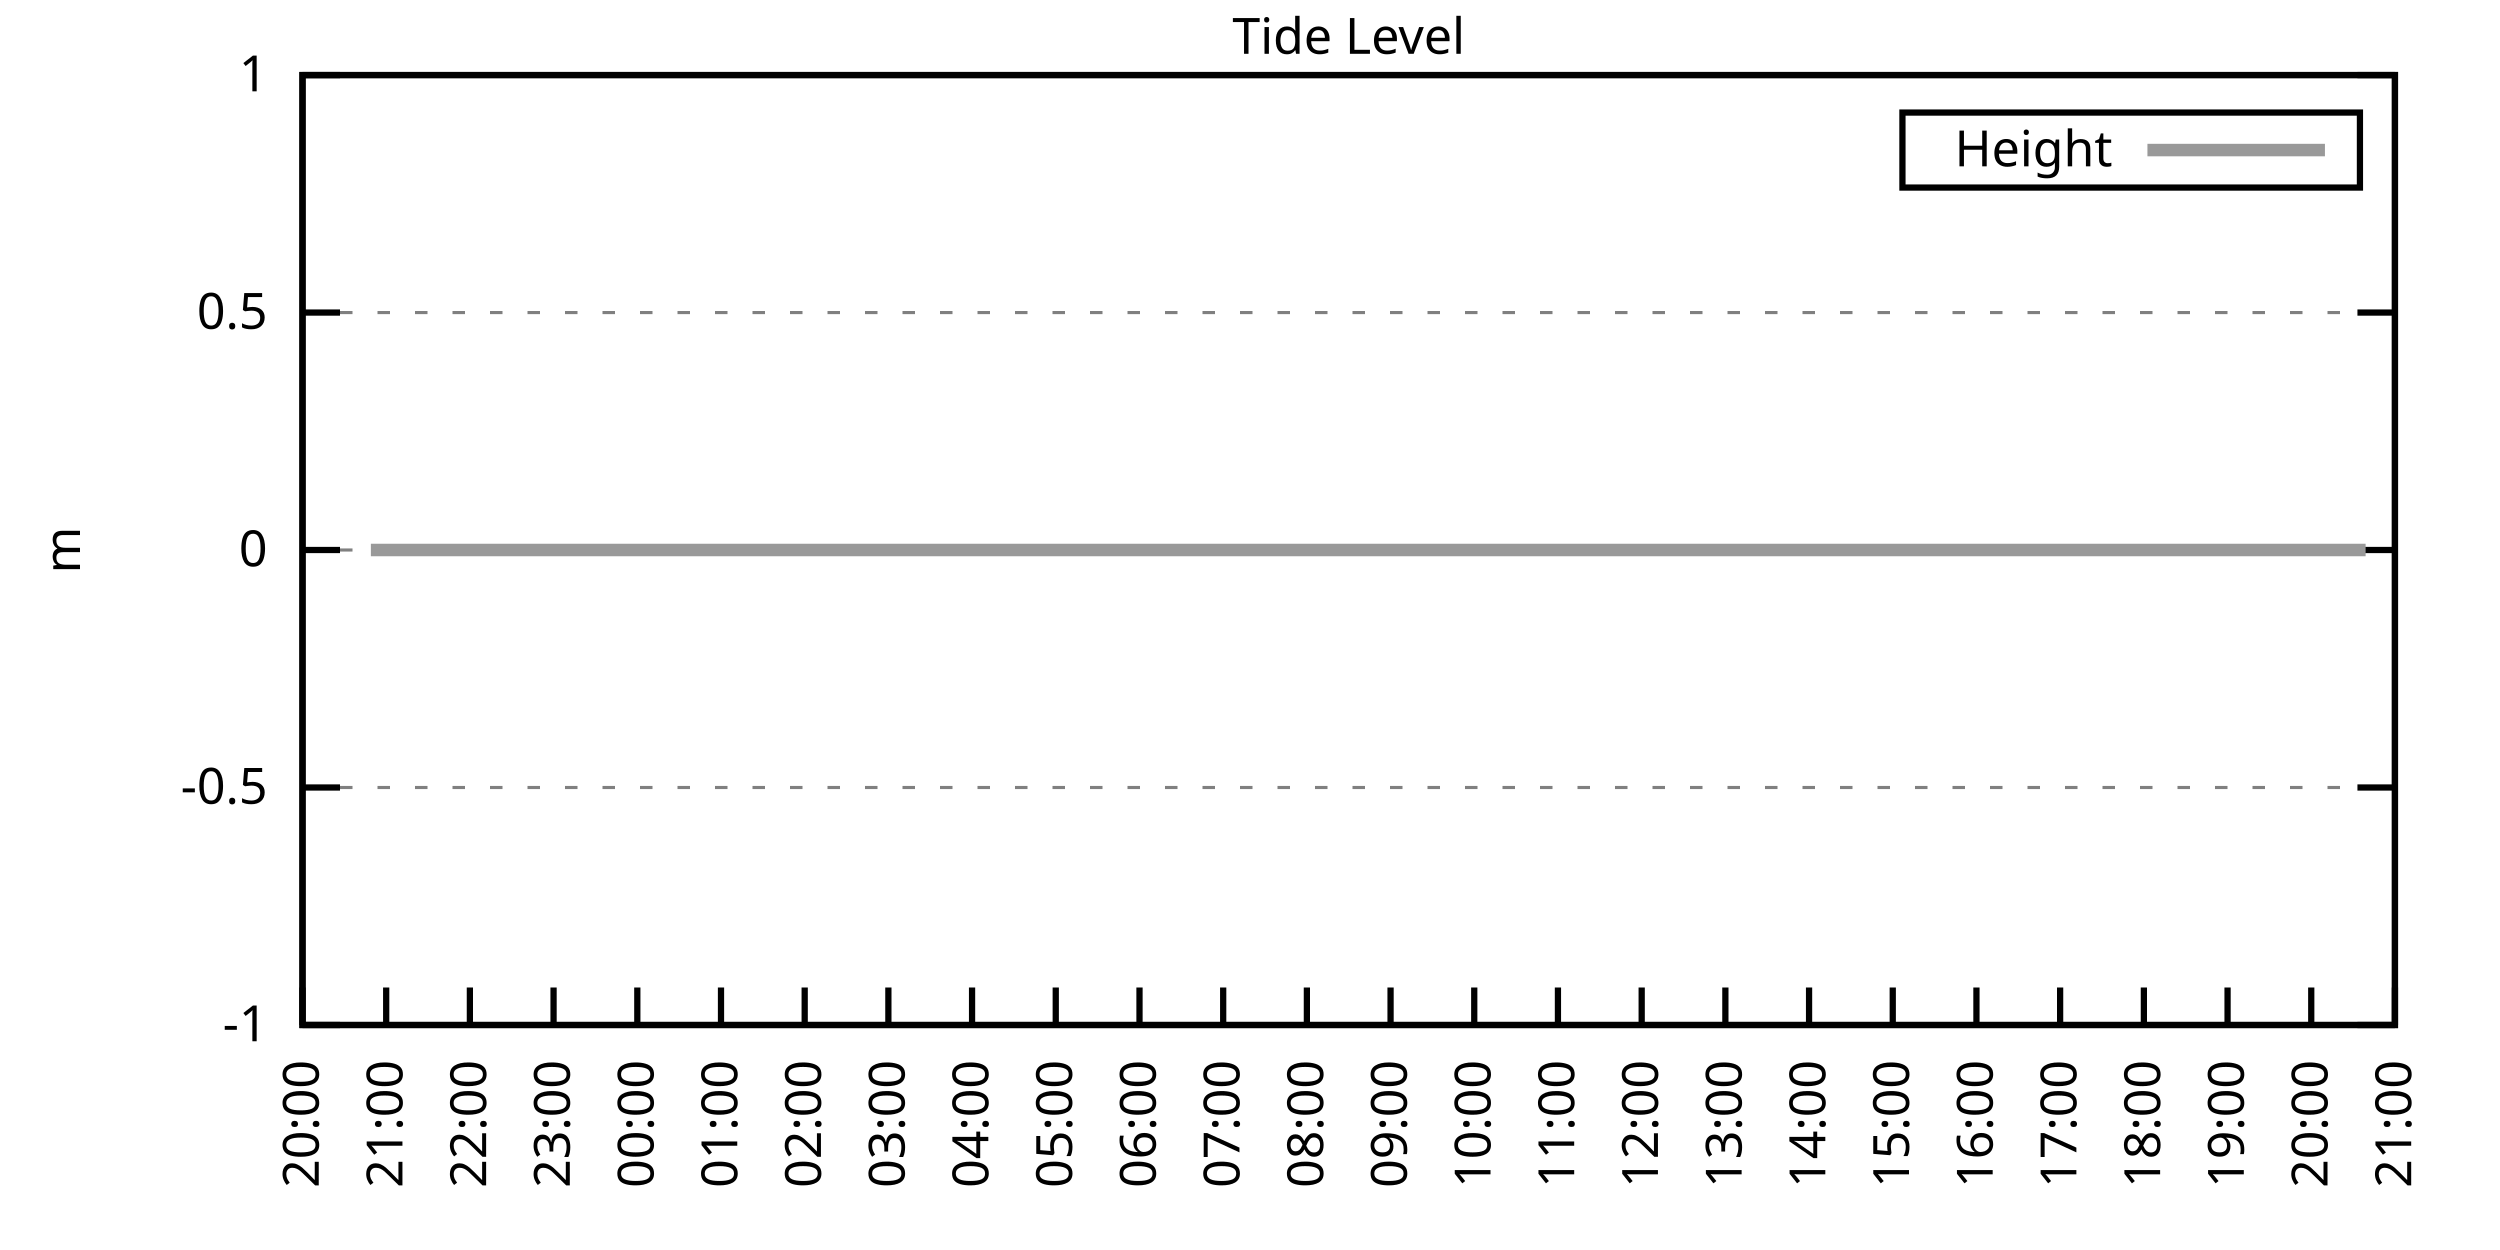
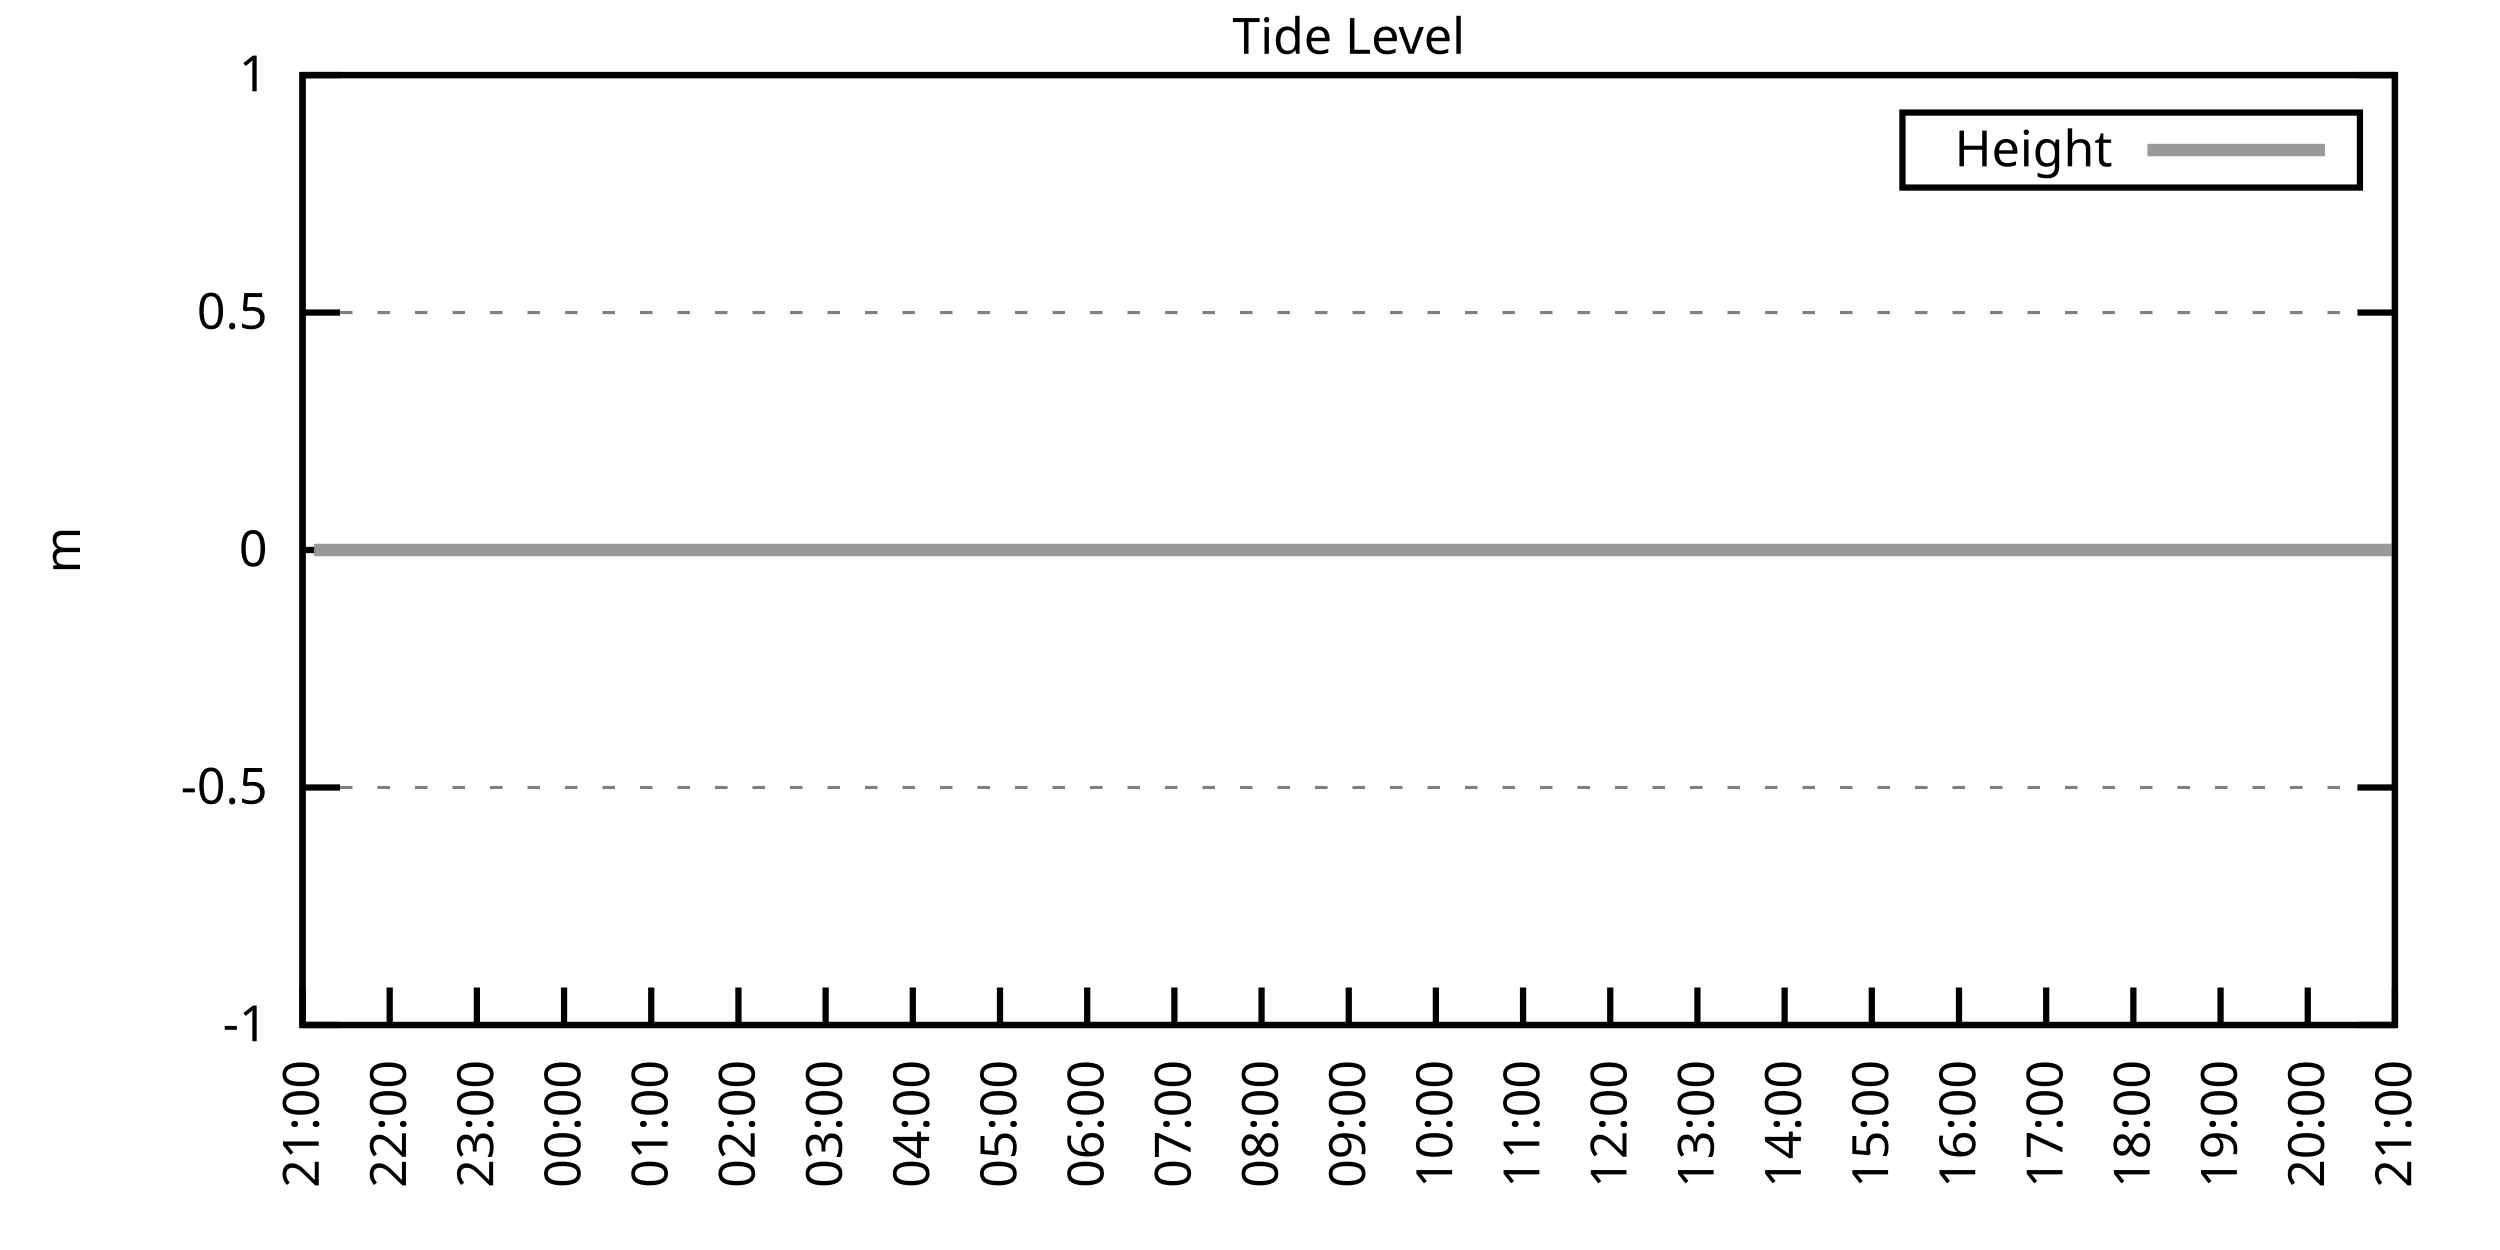
<svg xmlns="http://www.w3.org/2000/svg" xmlns:xlink="http://www.w3.org/1999/xlink" width="400" height="200" viewBox="0 0 400 200">
  <g id="gnuplot_canvas">
    <rect x="0" y="0" width="400" height="200" fill="none" />
    <defs>
      <circle id="gpDot" r="0.5" stroke-width="0.5" stroke="currentColor" />
      <path id="gpPt0" stroke-width="0.333" stroke="currentColor" d="M-1,0 h2 M0,-1 v2" />
      <path id="gpPt1" stroke-width="0.333" stroke="currentColor" d="M-1,-1 L1,1 M1,-1 L-1,1" />
      <path id="gpPt2" stroke-width="0.333" stroke="currentColor" d="M-1,0 L1,0 M0,-1 L0,1 M-1,-1 L1,1 M-1,1 L1,-1" />
      <rect id="gpPt3" stroke-width="0.333" stroke="currentColor" x="-1" y="-1" width="2" height="2" />
      <rect id="gpPt4" stroke-width="0.333" stroke="currentColor" fill="currentColor" x="-1" y="-1" width="2" height="2" />
      <circle id="gpPt5" stroke-width="0.333" stroke="currentColor" cx="0" cy="0" r="1" />
      <use xlink:href="#gpPt5" id="gpPt6" fill="currentColor" stroke="none" />
      <path id="gpPt7" stroke-width="0.333" stroke="currentColor" d="M0,-1.33 L-1.33,0.67 L1.33,0.67 z" />
      <use xlink:href="#gpPt7" id="gpPt8" fill="currentColor" stroke="none" />
      <use xlink:href="#gpPt7" id="gpPt9" stroke="currentColor" transform="rotate(180)" />
      <use xlink:href="#gpPt9" id="gpPt10" fill="currentColor" stroke="none" />
      <use xlink:href="#gpPt3" id="gpPt11" stroke="currentColor" transform="rotate(45)" />
      <use xlink:href="#gpPt11" id="gpPt12" fill="currentColor" stroke="none" />
      <path id="gpPt13" stroke-width="0.333" stroke="currentColor" d="M0,1.330 L1.265,0.411 L0.782,-1.067 L-0.782,-1.076 L-1.265,0.411 z" />
      <use xlink:href="#gpPt13" id="gpPt14" fill="currentColor" stroke="none" />
      <filter id="textbox" filterUnits="objectBoundingBox" x="0" y="0" height="1" width="1">
        <feFlood flood-color="white" flood-opacity="1" result="bgnd" />
        <feComposite in="SourceGraphic" in2="bgnd" operator="atop" />
      </filter>
      <filter id="greybox" filterUnits="objectBoundingBox" x="0" y="0" height="1" width="1">
        <feFlood flood-color="lightgrey" flood-opacity="1" result="grey" />
        <feComposite in="SourceGraphic" in2="grey" operator="atop" />
      </filter>
    </defs>
    <g fill="none" color="white" stroke="currentColor" stroke-width="1.00" stroke-linecap="butt" stroke-linejoin="miter">
</g>
    <g fill="none" color="black" stroke="currentColor" stroke-width="1.00" stroke-linecap="butt" stroke-linejoin="miter">
      <g stroke="none" shape-rendering="crispEdges">
        <polygon fill="rgb(255, 255, 255)" points="48.40,164.00 383.18,164.00 383.18,12.02 48.40,12.02 " />
      </g>
    </g>
    <g fill="none" color="black" stroke="currentColor" stroke-width="1.00" stroke-linecap="butt" stroke-linejoin="miter">
</g>
    <g fill="none" color="black" stroke="black" stroke-width="0.50" stroke-linecap="butt" stroke-linejoin="miter">
</g>
    <g fill="none" color="gray" stroke="currentColor" stroke-width="0.50" stroke-linecap="butt" stroke-linejoin="miter">
      <path stroke="gray" stroke-dasharray="2,4" class="gridline" d="M48.40,164.00 L383.19,164.00  " />
    </g>
    <g fill="none" color="gray" stroke="gray" stroke-width="1.00" stroke-linecap="butt" stroke-linejoin="miter">
</g>
    <g fill="none" color="black" stroke="currentColor" stroke-width="1.00" stroke-linecap="butt" stroke-linejoin="miter">
      <path stroke="black" d="M48.40,164.00 L54.40,164.00 M383.19,164.00 L377.19,164.00  " />
      <g transform="translate(42.80,166.60)" stroke="none" fill="black" font-family="Sans" font-size="8.00" text-anchor="end">
        <text>
          <tspan font-family="Sans">-1</tspan>
        </text>
      </g>
    </g>
    <g fill="none" color="black" stroke="currentColor" stroke-width="1.00" stroke-linecap="butt" stroke-linejoin="miter">
</g>
    <g fill="none" color="black" stroke="black" stroke-width="0.50" stroke-linecap="butt" stroke-linejoin="miter">
</g>
    <g fill="none" color="gray" stroke="currentColor" stroke-width="0.50" stroke-linecap="butt" stroke-linejoin="miter">
      <path stroke="gray" stroke-dasharray="2,4" class="gridline" d="M48.40,126.00 L383.19,126.00  " />
    </g>
    <g fill="none" color="gray" stroke="gray" stroke-width="1.00" stroke-linecap="butt" stroke-linejoin="miter">
</g>
    <g fill="none" color="black" stroke="currentColor" stroke-width="1.00" stroke-linecap="butt" stroke-linejoin="miter">
      <path stroke="black" d="M48.40,126.00 L54.40,126.00 M383.19,126.00 L377.19,126.00  " />
      <g transform="translate(42.80,128.60)" stroke="none" fill="black" font-family="Sans" font-size="8.00" text-anchor="end">
        <text>
          <tspan font-family="Sans">-0.5</tspan>
        </text>
      </g>
    </g>
    <g fill="none" color="black" stroke="currentColor" stroke-width="1.00" stroke-linecap="butt" stroke-linejoin="miter">
</g>
    <g fill="none" color="black" stroke="black" stroke-width="0.50" stroke-linecap="butt" stroke-linejoin="miter">
</g>
    <g fill="none" color="gray" stroke="currentColor" stroke-width="0.50" stroke-linecap="butt" stroke-linejoin="miter">
      <path stroke="gray" stroke-dasharray="2,4" class="gridline" d="M48.40,88.00 L383.19,88.00  " />
    </g>
    <g fill="none" color="gray" stroke="gray" stroke-width="1.00" stroke-linecap="butt" stroke-linejoin="miter">
</g>
    <g fill="none" color="black" stroke="currentColor" stroke-width="1.00" stroke-linecap="butt" stroke-linejoin="miter">
      <path stroke="black" d="M48.40,88.00 L54.40,88.00 M383.19,88.00 L377.19,88.00  " />
      <g transform="translate(42.80,90.60)" stroke="none" fill="black" font-family="Sans" font-size="8.00" text-anchor="end">
        <text>
          <tspan font-family="Sans"> 0</tspan>
        </text>
      </g>
    </g>
    <g fill="none" color="black" stroke="currentColor" stroke-width="1.00" stroke-linecap="butt" stroke-linejoin="miter">
</g>
    <g fill="none" color="black" stroke="black" stroke-width="0.50" stroke-linecap="butt" stroke-linejoin="miter">
</g>
    <g fill="none" color="gray" stroke="currentColor" stroke-width="0.50" stroke-linecap="butt" stroke-linejoin="miter">
      <path stroke="gray" stroke-dasharray="2,4" class="gridline" d="M48.40,50.01 L383.19,50.01  " />
    </g>
    <g fill="none" color="gray" stroke="gray" stroke-width="1.00" stroke-linecap="butt" stroke-linejoin="miter">
</g>
    <g fill="none" color="black" stroke="currentColor" stroke-width="1.00" stroke-linecap="butt" stroke-linejoin="miter">
      <path stroke="black" d="M48.40,50.01 L54.40,50.01 M383.19,50.01 L377.19,50.01  " />
      <g transform="translate(42.80,52.61)" stroke="none" fill="black" font-family="Sans" font-size="8.00" text-anchor="end">
        <text>
          <tspan font-family="Sans"> 0.5</tspan>
        </text>
      </g>
    </g>
    <g fill="none" color="black" stroke="currentColor" stroke-width="1.00" stroke-linecap="butt" stroke-linejoin="miter">
</g>
    <g fill="none" color="black" stroke="black" stroke-width="0.50" stroke-linecap="butt" stroke-linejoin="miter">
</g>
    <g fill="none" color="gray" stroke="currentColor" stroke-width="0.50" stroke-linecap="butt" stroke-linejoin="miter">
      <path stroke="gray" stroke-dasharray="2,4" class="gridline" d="M48.40,12.01 L383.19,12.01  " />
    </g>
    <g fill="none" color="gray" stroke="gray" stroke-width="1.00" stroke-linecap="butt" stroke-linejoin="miter">
</g>
    <g fill="none" color="black" stroke="currentColor" stroke-width="1.00" stroke-linecap="butt" stroke-linejoin="miter">
      <path stroke="black" d="M48.40,12.01 L54.40,12.01 M383.19,12.01 L377.19,12.01  " />
      <g transform="translate(42.80,14.61)" stroke="none" fill="black" font-family="Sans" font-size="8.00" text-anchor="end">
        <text>
          <tspan font-family="Sans"> 1</tspan>
        </text>
      </g>
    </g>
    <g fill="none" color="black" stroke="currentColor" stroke-width="1.00" stroke-linecap="butt" stroke-linejoin="miter">
      <path stroke="black" d="M48.40,164.00 L48.40,158.00  " />
      <g transform="translate(51.00,169.60) rotate(270.00)" stroke="none" fill="black" font-family="Sans" font-size="8.00" text-anchor="end">
        <text>
-           <tspan font-family="Sans">20:00</tspan>
-         </text>
-       </g>
-     </g>
-     <g fill="none" color="black" stroke="currentColor" stroke-width="1.00" stroke-linecap="butt" stroke-linejoin="miter">
-       <path stroke="black" d="M61.79,164.00 L61.79,158.00  " />
-       <g transform="translate(64.39,169.60) rotate(270.00)" stroke="none" fill="black" font-family="Sans" font-size="8.00" text-anchor="end">
-         <text>
          <tspan font-family="Sans">21:00</tspan>
        </text>
      </g>
    </g>
    <g fill="none" color="black" stroke="currentColor" stroke-width="1.00" stroke-linecap="butt" stroke-linejoin="miter">
-       <path stroke="black" d="M75.18,164.00 L75.18,158.00  " />
-       <g transform="translate(77.78,169.60) rotate(270.00)" stroke="none" fill="black" font-family="Sans" font-size="8.00" text-anchor="end">
+       <path stroke="black" d="M62.35,164.00 L62.35,158.00  " />
+       <g transform="translate(64.95,169.60) rotate(270.00)" stroke="none" fill="black" font-family="Sans" font-size="8.00" text-anchor="end">
        <text>
          <tspan font-family="Sans">22:00</tspan>
        </text>
      </g>
    </g>
    <g fill="none" color="black" stroke="currentColor" stroke-width="1.00" stroke-linecap="butt" stroke-linejoin="miter">
-       <path stroke="black" d="M88.57,164.00 L88.57,158.00  " />
-       <g transform="translate(91.17,169.60) rotate(270.00)" stroke="none" fill="black" font-family="Sans" font-size="8.00" text-anchor="end">
+       <path stroke="black" d="M76.30,164.00 L76.30,158.00  " />
+       <g transform="translate(78.90,169.60) rotate(270.00)" stroke="none" fill="black" font-family="Sans" font-size="8.00" text-anchor="end">
        <text>
          <tspan font-family="Sans">23:00</tspan>
        </text>
      </g>
    </g>
    <g fill="none" color="black" stroke="currentColor" stroke-width="1.00" stroke-linecap="butt" stroke-linejoin="miter">
-       <path stroke="black" d="M101.97,164.00 L101.97,158.00  " />
-       <g transform="translate(104.57,169.60) rotate(270.00)" stroke="none" fill="black" font-family="Sans" font-size="8.00" text-anchor="end">
+       <path stroke="black" d="M90.25,164.00 L90.25,158.00  " />
+       <g transform="translate(92.85,169.60) rotate(270.00)" stroke="none" fill="black" font-family="Sans" font-size="8.00" text-anchor="end">
        <text>
          <tspan font-family="Sans">00:00</tspan>
        </text>
      </g>
    </g>
    <g fill="none" color="black" stroke="currentColor" stroke-width="1.00" stroke-linecap="butt" stroke-linejoin="miter">
-       <path stroke="black" d="M115.36,164.00 L115.36,158.00  " />
-       <g transform="translate(117.96,169.60) rotate(270.00)" stroke="none" fill="black" font-family="Sans" font-size="8.00" text-anchor="end">
+       <path stroke="black" d="M104.20,164.00 L104.20,158.00  " />
+       <g transform="translate(106.80,169.60) rotate(270.00)" stroke="none" fill="black" font-family="Sans" font-size="8.00" text-anchor="end">
        <text>
          <tspan font-family="Sans">01:00</tspan>
        </text>
      </g>
    </g>
    <g fill="none" color="black" stroke="currentColor" stroke-width="1.00" stroke-linecap="butt" stroke-linejoin="miter">
-       <path stroke="black" d="M128.75,164.00 L128.75,158.00  " />
-       <g transform="translate(131.35,169.60) rotate(270.00)" stroke="none" fill="black" font-family="Sans" font-size="8.00" text-anchor="end">
+       <path stroke="black" d="M118.15,164.00 L118.15,158.00  " />
+       <g transform="translate(120.75,169.60) rotate(270.00)" stroke="none" fill="black" font-family="Sans" font-size="8.00" text-anchor="end">
        <text>
          <tspan font-family="Sans">02:00</tspan>
        </text>
      </g>
    </g>
    <g fill="none" color="black" stroke="currentColor" stroke-width="1.00" stroke-linecap="butt" stroke-linejoin="miter">
-       <path stroke="black" d="M142.14,164.00 L142.14,158.00  " />
-       <g transform="translate(144.74,169.60) rotate(270.00)" stroke="none" fill="black" font-family="Sans" font-size="8.00" text-anchor="end">
+       <path stroke="black" d="M132.10,164.00 L132.10,158.00  " />
+       <g transform="translate(134.70,169.60) rotate(270.00)" stroke="none" fill="black" font-family="Sans" font-size="8.00" text-anchor="end">
        <text>
          <tspan font-family="Sans">03:00</tspan>
        </text>
      </g>
    </g>
    <g fill="none" color="black" stroke="currentColor" stroke-width="1.00" stroke-linecap="butt" stroke-linejoin="miter">
-       <path stroke="black" d="M155.53,164.00 L155.53,158.00  " />
-       <g transform="translate(158.13,169.60) rotate(270.00)" stroke="none" fill="black" font-family="Sans" font-size="8.00" text-anchor="end">
+       <path stroke="black" d="M146.05,164.00 L146.05,158.00  " />
+       <g transform="translate(148.65,169.60) rotate(270.00)" stroke="none" fill="black" font-family="Sans" font-size="8.00" text-anchor="end">
        <text>
          <tspan font-family="Sans">04:00</tspan>
        </text>
      </g>
    </g>
    <g fill="none" color="black" stroke="currentColor" stroke-width="1.00" stroke-linecap="butt" stroke-linejoin="miter">
-       <path stroke="black" d="M168.92,164.00 L168.92,158.00  " />
-       <g transform="translate(171.52,169.60) rotate(270.00)" stroke="none" fill="black" font-family="Sans" font-size="8.00" text-anchor="end">
+       <path stroke="black" d="M160.00,164.00 L160.00,158.00  " />
+       <g transform="translate(162.60,169.60) rotate(270.00)" stroke="none" fill="black" font-family="Sans" font-size="8.00" text-anchor="end">
        <text>
          <tspan font-family="Sans">05:00</tspan>
        </text>
      </g>
    </g>
    <g fill="none" color="black" stroke="currentColor" stroke-width="1.00" stroke-linecap="butt" stroke-linejoin="miter">
-       <path stroke="black" d="M182.32,164.00 L182.32,158.00  " />
-       <g transform="translate(184.92,169.60) rotate(270.00)" stroke="none" fill="black" font-family="Sans" font-size="8.00" text-anchor="end">
+       <path stroke="black" d="M173.95,164.00 L173.95,158.00  " />
+       <g transform="translate(176.55,169.60) rotate(270.00)" stroke="none" fill="black" font-family="Sans" font-size="8.00" text-anchor="end">
        <text>
          <tspan font-family="Sans">06:00</tspan>
        </text>
      </g>
    </g>
    <g fill="none" color="black" stroke="currentColor" stroke-width="1.00" stroke-linecap="butt" stroke-linejoin="miter">
-       <path stroke="black" d="M195.71,164.00 L195.71,158.00  " />
-       <g transform="translate(198.31,169.60) rotate(270.00)" stroke="none" fill="black" font-family="Sans" font-size="8.00" text-anchor="end">
+       <path stroke="black" d="M187.90,164.00 L187.90,158.00  " />
+       <g transform="translate(190.50,169.60) rotate(270.00)" stroke="none" fill="black" font-family="Sans" font-size="8.00" text-anchor="end">
        <text>
          <tspan font-family="Sans">07:00</tspan>
        </text>
      </g>
    </g>
    <g fill="none" color="black" stroke="currentColor" stroke-width="1.00" stroke-linecap="butt" stroke-linejoin="miter">
-       <path stroke="black" d="M209.10,164.00 L209.10,158.00  " />
-       <g transform="translate(211.70,169.60) rotate(270.00)" stroke="none" fill="black" font-family="Sans" font-size="8.00" text-anchor="end">
+       <path stroke="black" d="M201.85,164.00 L201.85,158.00  " />
+       <g transform="translate(204.45,169.60) rotate(270.00)" stroke="none" fill="black" font-family="Sans" font-size="8.00" text-anchor="end">
        <text>
          <tspan font-family="Sans">08:00</tspan>
        </text>
      </g>
    </g>
    <g fill="none" color="black" stroke="currentColor" stroke-width="1.00" stroke-linecap="butt" stroke-linejoin="miter">
-       <path stroke="black" d="M222.49,164.00 L222.49,158.00  " />
-       <g transform="translate(225.09,169.60) rotate(270.00)" stroke="none" fill="black" font-family="Sans" font-size="8.00" text-anchor="end">
+       <path stroke="black" d="M215.80,164.00 L215.80,158.00  " />
+       <g transform="translate(218.40,169.60) rotate(270.00)" stroke="none" fill="black" font-family="Sans" font-size="8.00" text-anchor="end">
        <text>
          <tspan font-family="Sans">09:00</tspan>
        </text>
      </g>
    </g>
    <g fill="none" color="black" stroke="currentColor" stroke-width="1.00" stroke-linecap="butt" stroke-linejoin="miter">
-       <path stroke="black" d="M235.88,164.00 L235.88,158.00  " />
-       <g transform="translate(238.48,169.60) rotate(270.00)" stroke="none" fill="black" font-family="Sans" font-size="8.00" text-anchor="end">
+       <path stroke="black" d="M229.74,164.00 L229.74,158.00  " />
+       <g transform="translate(232.34,169.60) rotate(270.00)" stroke="none" fill="black" font-family="Sans" font-size="8.00" text-anchor="end">
        <text>
          <tspan font-family="Sans">10:00</tspan>
        </text>
      </g>
    </g>
    <g fill="none" color="black" stroke="currentColor" stroke-width="1.00" stroke-linecap="butt" stroke-linejoin="miter">
-       <path stroke="black" d="M249.27,164.00 L249.27,158.00  " />
-       <g transform="translate(251.87,169.60) rotate(270.00)" stroke="none" fill="black" font-family="Sans" font-size="8.00" text-anchor="end">
+       <path stroke="black" d="M243.69,164.00 L243.69,158.00  " />
+       <g transform="translate(246.29,169.60) rotate(270.00)" stroke="none" fill="black" font-family="Sans" font-size="8.00" text-anchor="end">
        <text>
          <tspan font-family="Sans">11:00</tspan>
        </text>
      </g>
    </g>
    <g fill="none" color="black" stroke="currentColor" stroke-width="1.00" stroke-linecap="butt" stroke-linejoin="miter">
-       <path stroke="black" d="M262.67,164.00 L262.67,158.00  " />
-       <g transform="translate(265.27,169.60) rotate(270.00)" stroke="none" fill="black" font-family="Sans" font-size="8.00" text-anchor="end">
+       <path stroke="black" d="M257.64,164.00 L257.64,158.00  " />
+       <g transform="translate(260.24,169.60) rotate(270.00)" stroke="none" fill="black" font-family="Sans" font-size="8.00" text-anchor="end">
        <text>
          <tspan font-family="Sans">12:00</tspan>
        </text>
      </g>
    </g>
    <g fill="none" color="black" stroke="currentColor" stroke-width="1.00" stroke-linecap="butt" stroke-linejoin="miter">
-       <path stroke="black" d="M276.06,164.00 L276.06,158.00  " />
-       <g transform="translate(278.66,169.60) rotate(270.00)" stroke="none" fill="black" font-family="Sans" font-size="8.00" text-anchor="end">
+       <path stroke="black" d="M271.59,164.00 L271.59,158.00  " />
+       <g transform="translate(274.19,169.60) rotate(270.00)" stroke="none" fill="black" font-family="Sans" font-size="8.00" text-anchor="end">
        <text>
          <tspan font-family="Sans">13:00</tspan>
        </text>
      </g>
    </g>
    <g fill="none" color="black" stroke="currentColor" stroke-width="1.00" stroke-linecap="butt" stroke-linejoin="miter">
-       <path stroke="black" d="M289.45,164.00 L289.45,158.00  " />
-       <g transform="translate(292.05,169.60) rotate(270.00)" stroke="none" fill="black" font-family="Sans" font-size="8.00" text-anchor="end">
+       <path stroke="black" d="M285.54,164.00 L285.54,158.00  " />
+       <g transform="translate(288.14,169.60) rotate(270.00)" stroke="none" fill="black" font-family="Sans" font-size="8.00" text-anchor="end">
        <text>
          <tspan font-family="Sans">14:00</tspan>
        </text>
      </g>
    </g>
    <g fill="none" color="black" stroke="currentColor" stroke-width="1.00" stroke-linecap="butt" stroke-linejoin="miter">
-       <path stroke="black" d="M302.84,164.00 L302.84,158.00  " />
-       <g transform="translate(305.44,169.60) rotate(270.00)" stroke="none" fill="black" font-family="Sans" font-size="8.00" text-anchor="end">
+       <path stroke="black" d="M299.49,164.00 L299.49,158.00  " />
+       <g transform="translate(302.09,169.60) rotate(270.00)" stroke="none" fill="black" font-family="Sans" font-size="8.00" text-anchor="end">
        <text>
          <tspan font-family="Sans">15:00</tspan>
        </text>
      </g>
    </g>
    <g fill="none" color="black" stroke="currentColor" stroke-width="1.00" stroke-linecap="butt" stroke-linejoin="miter">
-       <path stroke="black" d="M316.23,164.00 L316.23,158.00  " />
-       <g transform="translate(318.83,169.60) rotate(270.00)" stroke="none" fill="black" font-family="Sans" font-size="8.00" text-anchor="end">
+       <path stroke="black" d="M313.44,164.00 L313.44,158.00  " />
+       <g transform="translate(316.04,169.60) rotate(270.00)" stroke="none" fill="black" font-family="Sans" font-size="8.00" text-anchor="end">
        <text>
          <tspan font-family="Sans">16:00</tspan>
        </text>
      </g>
    </g>
    <g fill="none" color="black" stroke="currentColor" stroke-width="1.00" stroke-linecap="butt" stroke-linejoin="miter">
-       <path stroke="black" d="M329.62,164.00 L329.62,158.00  " />
-       <g transform="translate(332.22,169.60) rotate(270.00)" stroke="none" fill="black" font-family="Sans" font-size="8.00" text-anchor="end">
+       <path stroke="black" d="M327.39,164.00 L327.39,158.00  " />
+       <g transform="translate(329.99,169.60) rotate(270.00)" stroke="none" fill="black" font-family="Sans" font-size="8.00" text-anchor="end">
        <text>
          <tspan font-family="Sans">17:00</tspan>
        </text>
      </g>
    </g>
    <g fill="none" color="black" stroke="currentColor" stroke-width="1.00" stroke-linecap="butt" stroke-linejoin="miter">
-       <path stroke="black" d="M343.02,164.00 L343.02,158.00  " />
-       <g transform="translate(345.62,169.60) rotate(270.00)" stroke="none" fill="black" font-family="Sans" font-size="8.00" text-anchor="end">
+       <path stroke="black" d="M341.34,164.00 L341.34,158.00  " />
+       <g transform="translate(343.94,169.60) rotate(270.00)" stroke="none" fill="black" font-family="Sans" font-size="8.00" text-anchor="end">
        <text>
          <tspan font-family="Sans">18:00</tspan>
        </text>
      </g>
    </g>
    <g fill="none" color="black" stroke="currentColor" stroke-width="1.00" stroke-linecap="butt" stroke-linejoin="miter">
-       <path stroke="black" d="M356.41,164.00 L356.41,158.00  " />
-       <g transform="translate(359.01,169.60) rotate(270.00)" stroke="none" fill="black" font-family="Sans" font-size="8.00" text-anchor="end">
+       <path stroke="black" d="M355.29,164.00 L355.29,158.00  " />
+       <g transform="translate(357.89,169.60) rotate(270.00)" stroke="none" fill="black" font-family="Sans" font-size="8.00" text-anchor="end">
        <text>
          <tspan font-family="Sans">19:00</tspan>
        </text>
      </g>
    </g>
    <g fill="none" color="black" stroke="currentColor" stroke-width="1.00" stroke-linecap="butt" stroke-linejoin="miter">
-       <path stroke="black" d="M369.80,164.00 L369.80,158.00  " />
-       <g transform="translate(372.40,169.60) rotate(270.00)" stroke="none" fill="black" font-family="Sans" font-size="8.00" text-anchor="end">
+       <path stroke="black" d="M369.24,164.00 L369.24,158.00  " />
+       <g transform="translate(371.84,169.60) rotate(270.00)" stroke="none" fill="black" font-family="Sans" font-size="8.00" text-anchor="end">
        <text>
          <tspan font-family="Sans">20:00</tspan>
        </text>
      </g>
    </g>
    <g fill="none" color="black" stroke="currentColor" stroke-width="1.00" stroke-linecap="butt" stroke-linejoin="miter">
      <path stroke="black" d="M383.19,164.00 L383.19,158.00  " />
      <g transform="translate(385.79,169.60) rotate(270.00)" stroke="none" fill="black" font-family="Sans" font-size="8.00" text-anchor="end">
        <text>
          <tspan font-family="Sans">21:00</tspan>
        </text>
      </g>
    </g>
    <g fill="none" color="black" stroke="currentColor" stroke-width="1.00" stroke-linecap="butt" stroke-linejoin="miter">
</g>
    <g fill="none" color="black" stroke="currentColor" stroke-width="1.00" stroke-linecap="butt" stroke-linejoin="miter">
      <path stroke="black" d="M48.40,12.01 L48.40,164.00 L383.19,164.00 L383.19,12.01 L48.40,12.01 Z  " />
    </g>
    <g fill="none" color="black" stroke="currentColor" stroke-width="1.00" stroke-linecap="butt" stroke-linejoin="miter">
</g>
    <g fill="none" color="black" stroke="currentColor" stroke-width="1.00" stroke-linecap="butt" stroke-linejoin="miter">
      <path stroke="black" d="M304.39,30.01 L304.39,18.01 L377.59,18.01 L377.59,30.01 L304.39,30.01 Z  " />
    </g>
    <g id="Tide_level_plot_1">
      <g fill="none" color="white" stroke="black" stroke-width="2.00" stroke-linecap="butt" stroke-linejoin="miter">
</g>
      <g fill="none" color="black" stroke="currentColor" stroke-width="2.00" stroke-linecap="butt" stroke-linejoin="miter">
        <g transform="translate(337.99,26.61)" stroke="none" fill="black" font-family="Sans" font-size="8.00" text-anchor="end">
          <text>
            <tspan font-family="Sans">Height</tspan>
          </text>
        </g>
      </g>
      <g fill="none" color="black" stroke="currentColor" stroke-width="2.00" stroke-linecap="butt" stroke-linejoin="miter">
-         <path stroke="rgb(153, 153, 153)" d="M343.59,24.01 L371.99,24.01 M59.34,88.00 L61.57,88.00 L63.58,88.00 L66.03,88.00 L67.82,88.00 L70.27,88.00   L72.50,88.00 L74.74,88.00 L76.75,88.00 L79.20,88.00 L81.66,88.00 L83.44,88.00 L85.90,88.00 L88.35,88.00   L90.14,88.00 L92.82,88.00 L94.82,88.00 L97.06,88.00 L99.51,88.00 L101.52,88.00 L103.98,88.00 L105.76,88.00   L107.99,88.00 L110.45,88.00 L112.68,88.00 L114.91,88.00 L116.92,88.00 L119.60,88.00 L121.61,88.00 L124.06,88.00   L125.85,88.00 L127.63,88.00 L130.54,88.00 L132.77,88.00 L135.00,88.00 L137.01,88.00 L139.46,88.00 L141.69,88.00   L143.93,88.00 L146.16,88.00 L148.61,88.00 L150.62,88.00 L153.08,88.00 L155.31,88.00 L157.54,88.00 L159.55,88.00   L161.78,88.00 L164.01,88.00 L166.02,88.00 L168.48,88.00 L170.71,88.00 L173.17,88.00 L175.17,88.00 L177.41,88.00   L179.86,88.00 L181.87,88.00 L184.10,88.00 L186.33,88.00 L188.79,88.00 L190.80,88.00 L193.25,88.00 L195.04,88.00   L197.72,88.00 L199.73,88.00 L202.18,88.00 L204.41,88.00 L206.64,88.00 L208.88,88.00 L210.66,88.00 L213.12,88.00   L215.35,88.00 L217.80,88.00 L219.81,88.00 L222.27,88.00 L224.50,88.00 L226.29,88.00 L228.74,88.00 L231.20,88.00   L233.43,88.00 L235.44,88.00 L237.89,88.00 L239.90,88.00 L241.91,88.00 L244.36,88.00 L246.82,88.00 L248.83,88.00   L250.84,88.00 L253.29,88.00 L255.75,88.00 L257.76,88.00 L259.99,88.00 L262.22,88.00 L264.45,88.00 L266.91,88.00   L269.14,88.00 L271.15,88.00 L273.38,88.00 L275.83,88.00 L277.84,88.00 L280.07,88.00 L282.31,88.00 L284.32,88.00   L286.77,88.00 L289.23,88.00 L291.46,88.00 L293.24,88.00 L295.70,88.00 L298.15,88.00 L300.16,88.00 L302.39,88.00   L304.85,88.00 L306.86,88.00 L309.31,88.00 L311.32,88.00 L313.55,88.00 L316.01,88.00 L318.24,88.00 L320.25,88.00   L322.70,88.00 L324.94,88.00 L326.95,88.00 L329.40,88.00 L331.41,88.00 L333.86,88.00 L336.10,88.00 L338.10,88.00   L340.34,88.00 L342.79,88.00 L344.80,88.00 L347.26,88.00 L349.26,88.00 L351.50,88.00 L353.73,88.00 L355.96,88.00   L358.19,88.00 L360.42,88.00 L362.88,88.00 L364.89,88.00 L367.12,88.00 L369.35,88.00 L371.81,88.00 L373.82,88.00   L376.05,88.00 L378.50,88.00  " />
+         <path stroke="rgb(153, 153, 153)" d="M343.59,24.01 L371.99,24.01 M50.26,88.00 L52.82,88.00 L54.68,88.00 L57.23,88.00 L59.56,88.00 L61.88,88.00   L63.98,88.00 L66.53,88.00 L69.09,88.00 L70.95,88.00 L73.51,88.00 L76.07,88.00 L77.93,88.00 L80.72,88.00   L82.81,88.00 L85.13,88.00 L87.69,88.00 L89.78,88.00 L92.34,88.00 L94.20,88.00 L96.53,88.00 L99.08,88.00   L101.41,88.00 L103.73,88.00 L105.83,88.00 L108.62,88.00 L110.71,88.00 L113.27,88.00 L115.13,88.00 L116.99,88.00   L120.01,88.00 L122.33,88.00 L124.66,88.00 L126.75,88.00 L129.31,88.00 L131.63,88.00 L133.96,88.00 L136.28,88.00   L138.84,88.00 L140.93,88.00 L143.49,88.00 L145.81,88.00 L148.14,88.00 L150.23,88.00 L152.56,88.00 L154.88,88.00   L156.97,88.00 L159.53,88.00 L161.86,88.00 L164.41,88.00 L166.51,88.00 L168.83,88.00 L171.39,88.00 L173.48,88.00   L175.81,88.00 L178.13,88.00 L180.69,88.00 L182.78,88.00 L185.34,88.00 L187.20,88.00 L189.99,88.00 L192.08,88.00   L194.64,88.00 L196.96,88.00 L199.29,88.00 L201.61,88.00 L203.47,88.00 L206.03,88.00 L208.36,88.00 L210.91,88.00   L213.01,88.00 L215.56,88.00 L217.89,88.00 L219.75,88.00 L222.30,88.00 L224.86,88.00 L227.19,88.00 L229.28,88.00   L231.84,88.00 L233.93,88.00 L236.02,88.00 L238.58,88.00 L241.14,88.00 L243.23,88.00 L245.32,88.00 L247.88,88.00   L250.44,88.00 L252.53,88.00 L254.85,88.00 L257.18,88.00 L259.50,88.00 L262.06,88.00 L264.39,88.00 L266.48,88.00   L268.80,88.00 L271.36,88.00 L273.45,88.00 L275.78,88.00 L278.10,88.00 L280.20,88.00 L282.75,88.00 L285.31,88.00   L287.64,88.00 L289.50,88.00 L292.05,88.00 L294.61,88.00 L296.70,88.00 L299.03,88.00 L301.58,88.00 L303.68,88.00   L306.23,88.00 L308.33,88.00 L310.65,88.00 L313.21,88.00 L315.53,88.00 L317.63,88.00 L320.18,88.00 L322.51,88.00   L324.60,88.00 L327.16,88.00 L329.25,88.00 L331.81,88.00 L334.13,88.00 L336.23,88.00 L338.55,88.00 L341.11,88.00   L343.20,88.00 L345.76,88.00 L347.85,88.00 L350.18,88.00 L352.50,88.00 L354.83,88.00 L357.15,88.00 L359.48,88.00   L362.03,88.00 L364.13,88.00 L366.45,88.00 L368.78,88.00 L371.33,88.00 L373.43,88.00 L375.75,88.00 L378.31,88.00   L380.17,88.00 L382.96,88.00  " />
      </g>
    </g>
    <g fill="none" color="black" stroke="currentColor" stroke-width="2.00" stroke-linecap="butt" stroke-linejoin="miter">
</g>
    <g fill="none" color="black" stroke="black" stroke-width="1.00" stroke-linecap="butt" stroke-linejoin="miter">
</g>
    <g fill="none" color="black" stroke="currentColor" stroke-width="1.00" stroke-linecap="butt" stroke-linejoin="miter">
      <path stroke="black" d="M48.40,12.01 L48.40,164.00 L383.19,164.00 L383.19,12.01 L48.40,12.01 Z  " />
      <g transform="translate(12.80,88.01) rotate(270.00)" stroke="none" fill="black" font-family="Sans" font-size="8.00" text-anchor="middle">
        <text>
          <tspan font-family="Sans">m</tspan>
        </text>
      </g>
    </g>
    <g fill="none" color="black" stroke="currentColor" stroke-width="1.00" stroke-linecap="butt" stroke-linejoin="miter">
</g>
    <g fill="none" color="black" stroke="currentColor" stroke-width="1.00" stroke-linecap="butt" stroke-linejoin="miter">
      <g transform="translate(215.79,8.61)" stroke="none" fill="black" font-family="Sans" font-size="8.00" text-anchor="middle">
        <text>
          <tspan font-family="Sans">Tide Level</tspan>
        </text>
      </g>
    </g>
    <g fill="none" color="black" stroke="currentColor" stroke-width="1.00" stroke-linecap="butt" stroke-linejoin="miter">
</g>
  </g>
</svg>
